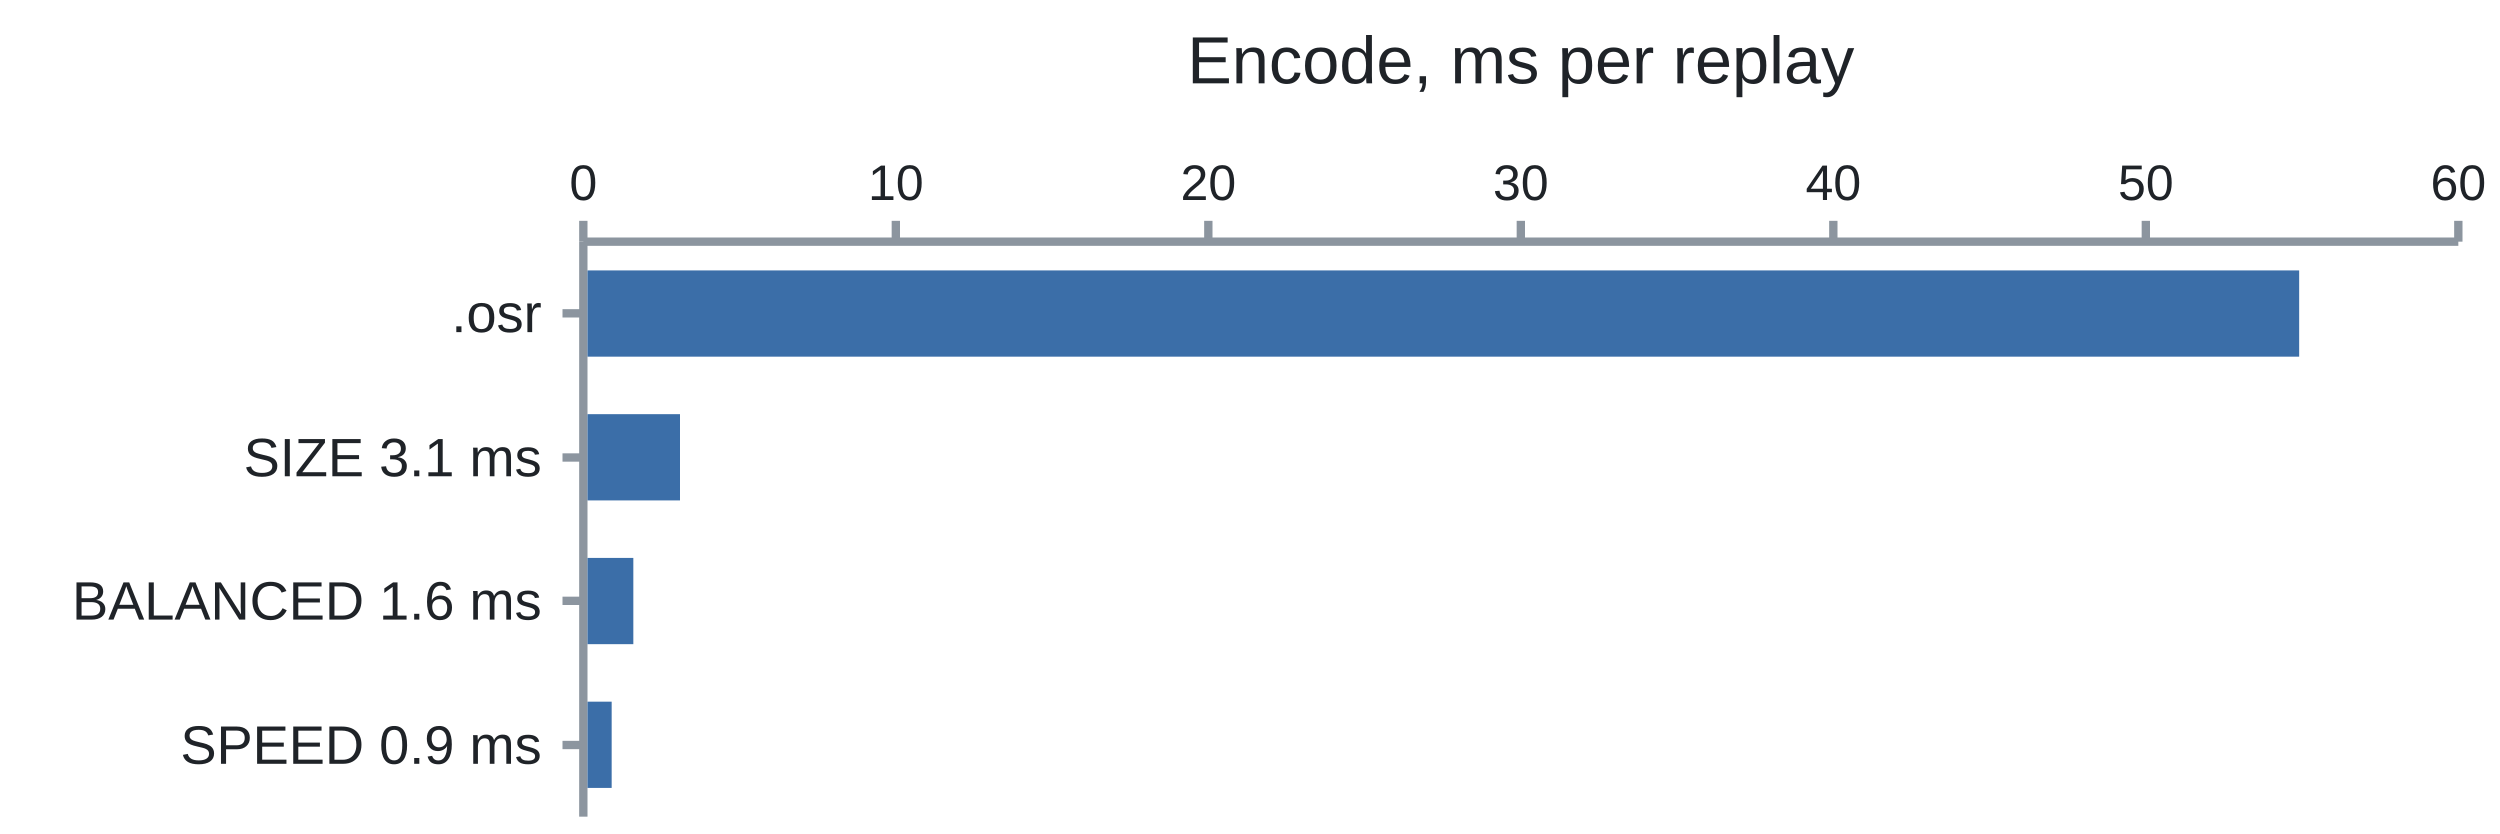
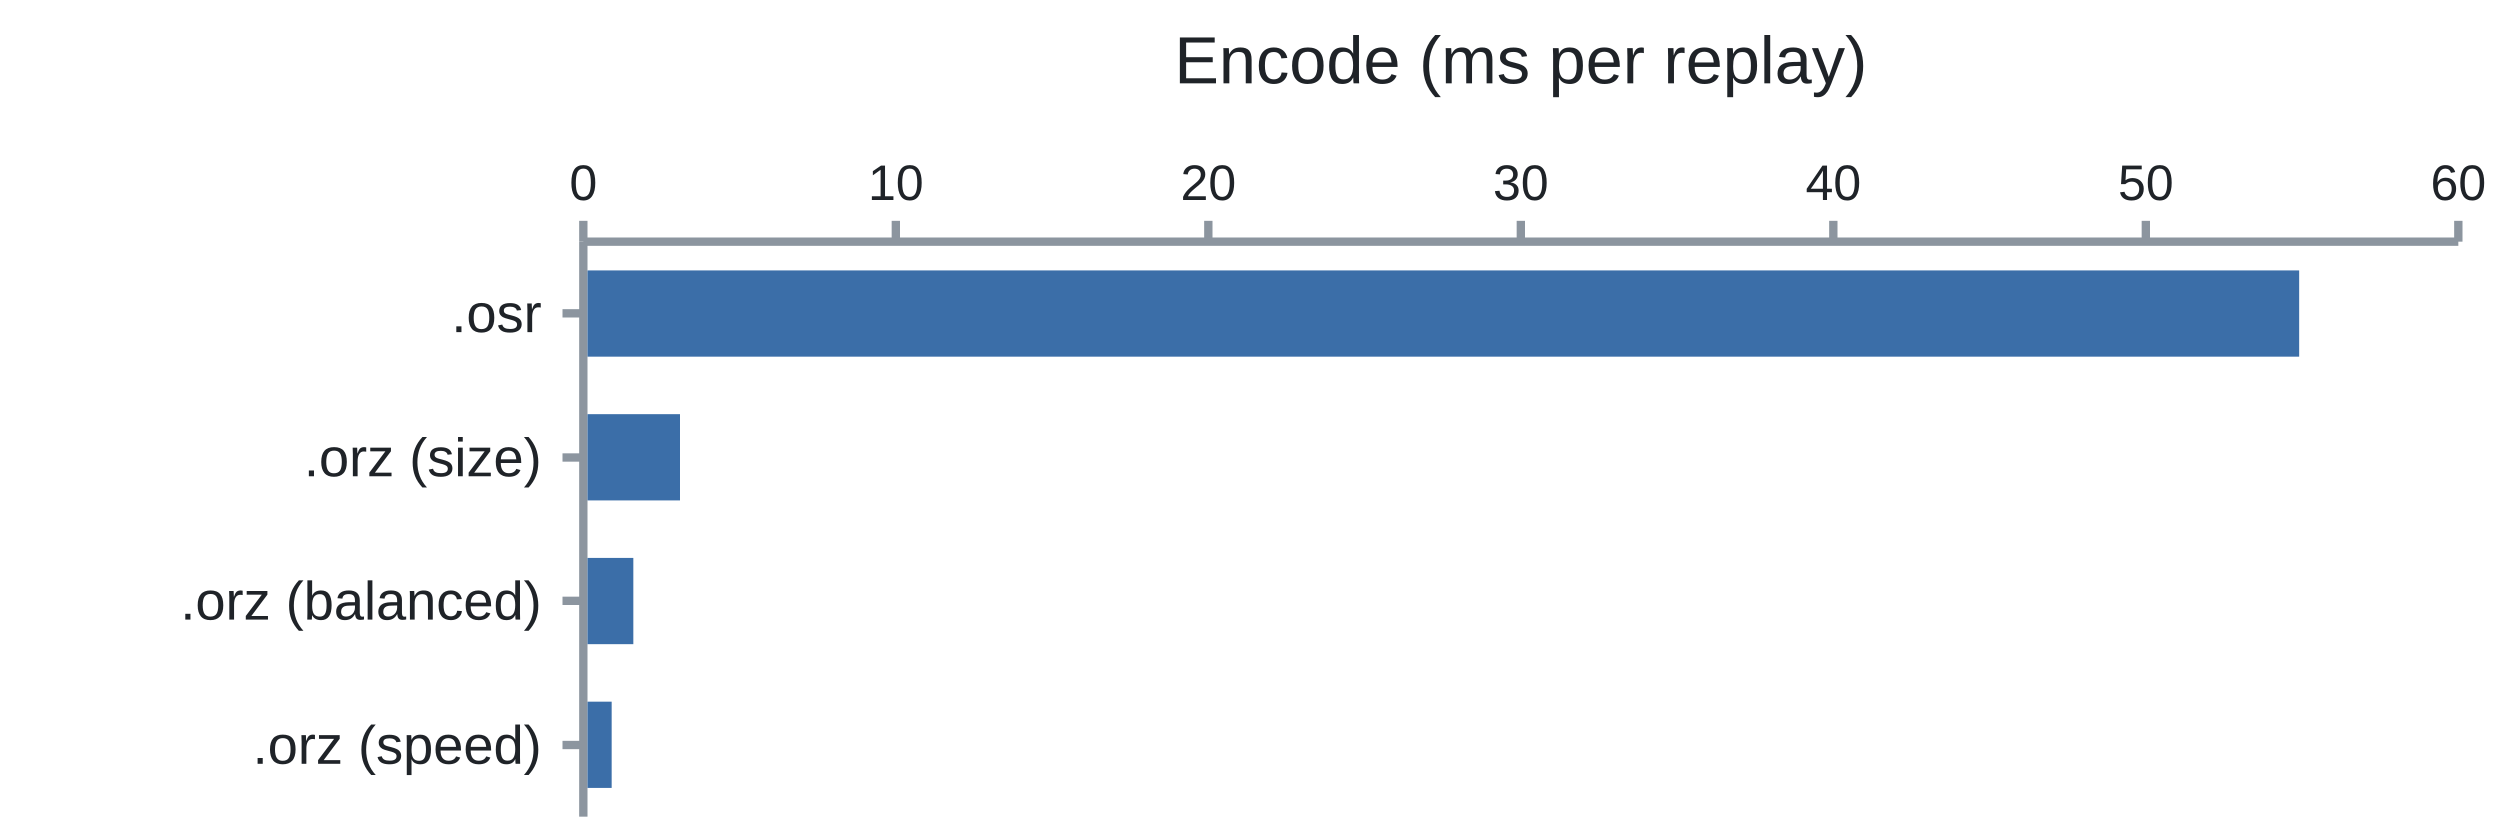
<svg xmlns="http://www.w3.org/2000/svg" width="600" height="200" viewBox="0 0 600 200" font-family="&quot;trebuchet ms&quot;, verdana, arial, sans-serif">
-   <text x="365.0" y="20" font-size="16" fill="#1f2328" text-anchor="middle">Encode, ms per replay</text>
+   <text x="365.0" y="20" font-size="16" fill="#1f2328" text-anchor="middle">Encode (ms per replay)</text>
  <path d="M140 58H590M140 58V196" stroke="#8c959f" stroke-width="2" fill="none" />
  <path d="M140.0 58v-5" stroke="#8c959f" stroke-width="2" />
  <text x="140.0" y="48" font-size="12" fill="#1f2328" text-anchor="middle">0</text>
  <path d="M215.0 58v-5" stroke="#8c959f" stroke-width="2" />
  <text x="215.0" y="48" font-size="12" fill="#1f2328" text-anchor="middle">10</text>
  <path d="M290.0 58v-5" stroke="#8c959f" stroke-width="2" />
  <text x="290.0" y="48" font-size="12" fill="#1f2328" text-anchor="middle">20</text>
  <path d="M365.0 58v-5" stroke="#8c959f" stroke-width="2" />
  <text x="365.0" y="48" font-size="12" fill="#1f2328" text-anchor="middle">30</text>
  <path d="M440.0 58v-5" stroke="#8c959f" stroke-width="2" />
  <text x="440.0" y="48" font-size="12" fill="#1f2328" text-anchor="middle">40</text>
  <path d="M515.0 58v-5" stroke="#8c959f" stroke-width="2" />
  <text x="515.0" y="48" font-size="12" fill="#1f2328" text-anchor="middle">50</text>
  <path d="M590.0 58v-5" stroke="#8c959f" stroke-width="2" />
  <text x="590.0" y="48" font-size="12" fill="#1f2328" text-anchor="middle">60</text>
  <path d="M140 75.2h-5" stroke="#8c959f" stroke-width="2" />
  <text x="130" y="75.2" font-size="13" fill="#1f2328" text-anchor="end" dominant-baseline="central">.osr</text>
  <rect x="141" y="64.9" width="410.8" height="20.7" fill="#3b6ea8" />
  <path d="M140 109.8h-5" stroke="#8c959f" stroke-width="2" />
-   <text x="130" y="109.8" font-size="13" fill="#1f2328" text-anchor="end" dominant-baseline="central">SIZE 3.1 ms</text>
+   <text x="130" y="109.8" font-size="13" fill="#1f2328" text-anchor="end" dominant-baseline="central">.orz (size)</text>
  <rect x="141" y="99.4" width="22.2" height="20.7" fill="#3b6ea8" />
  <path d="M140 144.2h-5" stroke="#8c959f" stroke-width="2" />
-   <text x="130" y="144.2" font-size="13" fill="#1f2328" text-anchor="end" dominant-baseline="central">BALANCED 1.6 ms</text>
+   <text x="130" y="144.2" font-size="13" fill="#1f2328" text-anchor="end" dominant-baseline="central">.orz (balanced)</text>
  <rect x="141" y="133.9" width="11.0" height="20.7" fill="#3b6ea8" />
  <path d="M140 178.8h-5" stroke="#8c959f" stroke-width="2" />
-   <text x="130" y="178.8" font-size="13" fill="#1f2328" text-anchor="end" dominant-baseline="central">SPEED 0.9 ms</text>
+   <text x="130" y="178.8" font-size="13" fill="#1f2328" text-anchor="end" dominant-baseline="central">.orz (speed)</text>
  <rect x="141" y="168.4" width="5.8" height="20.7" fill="#3b6ea8" />
</svg>
